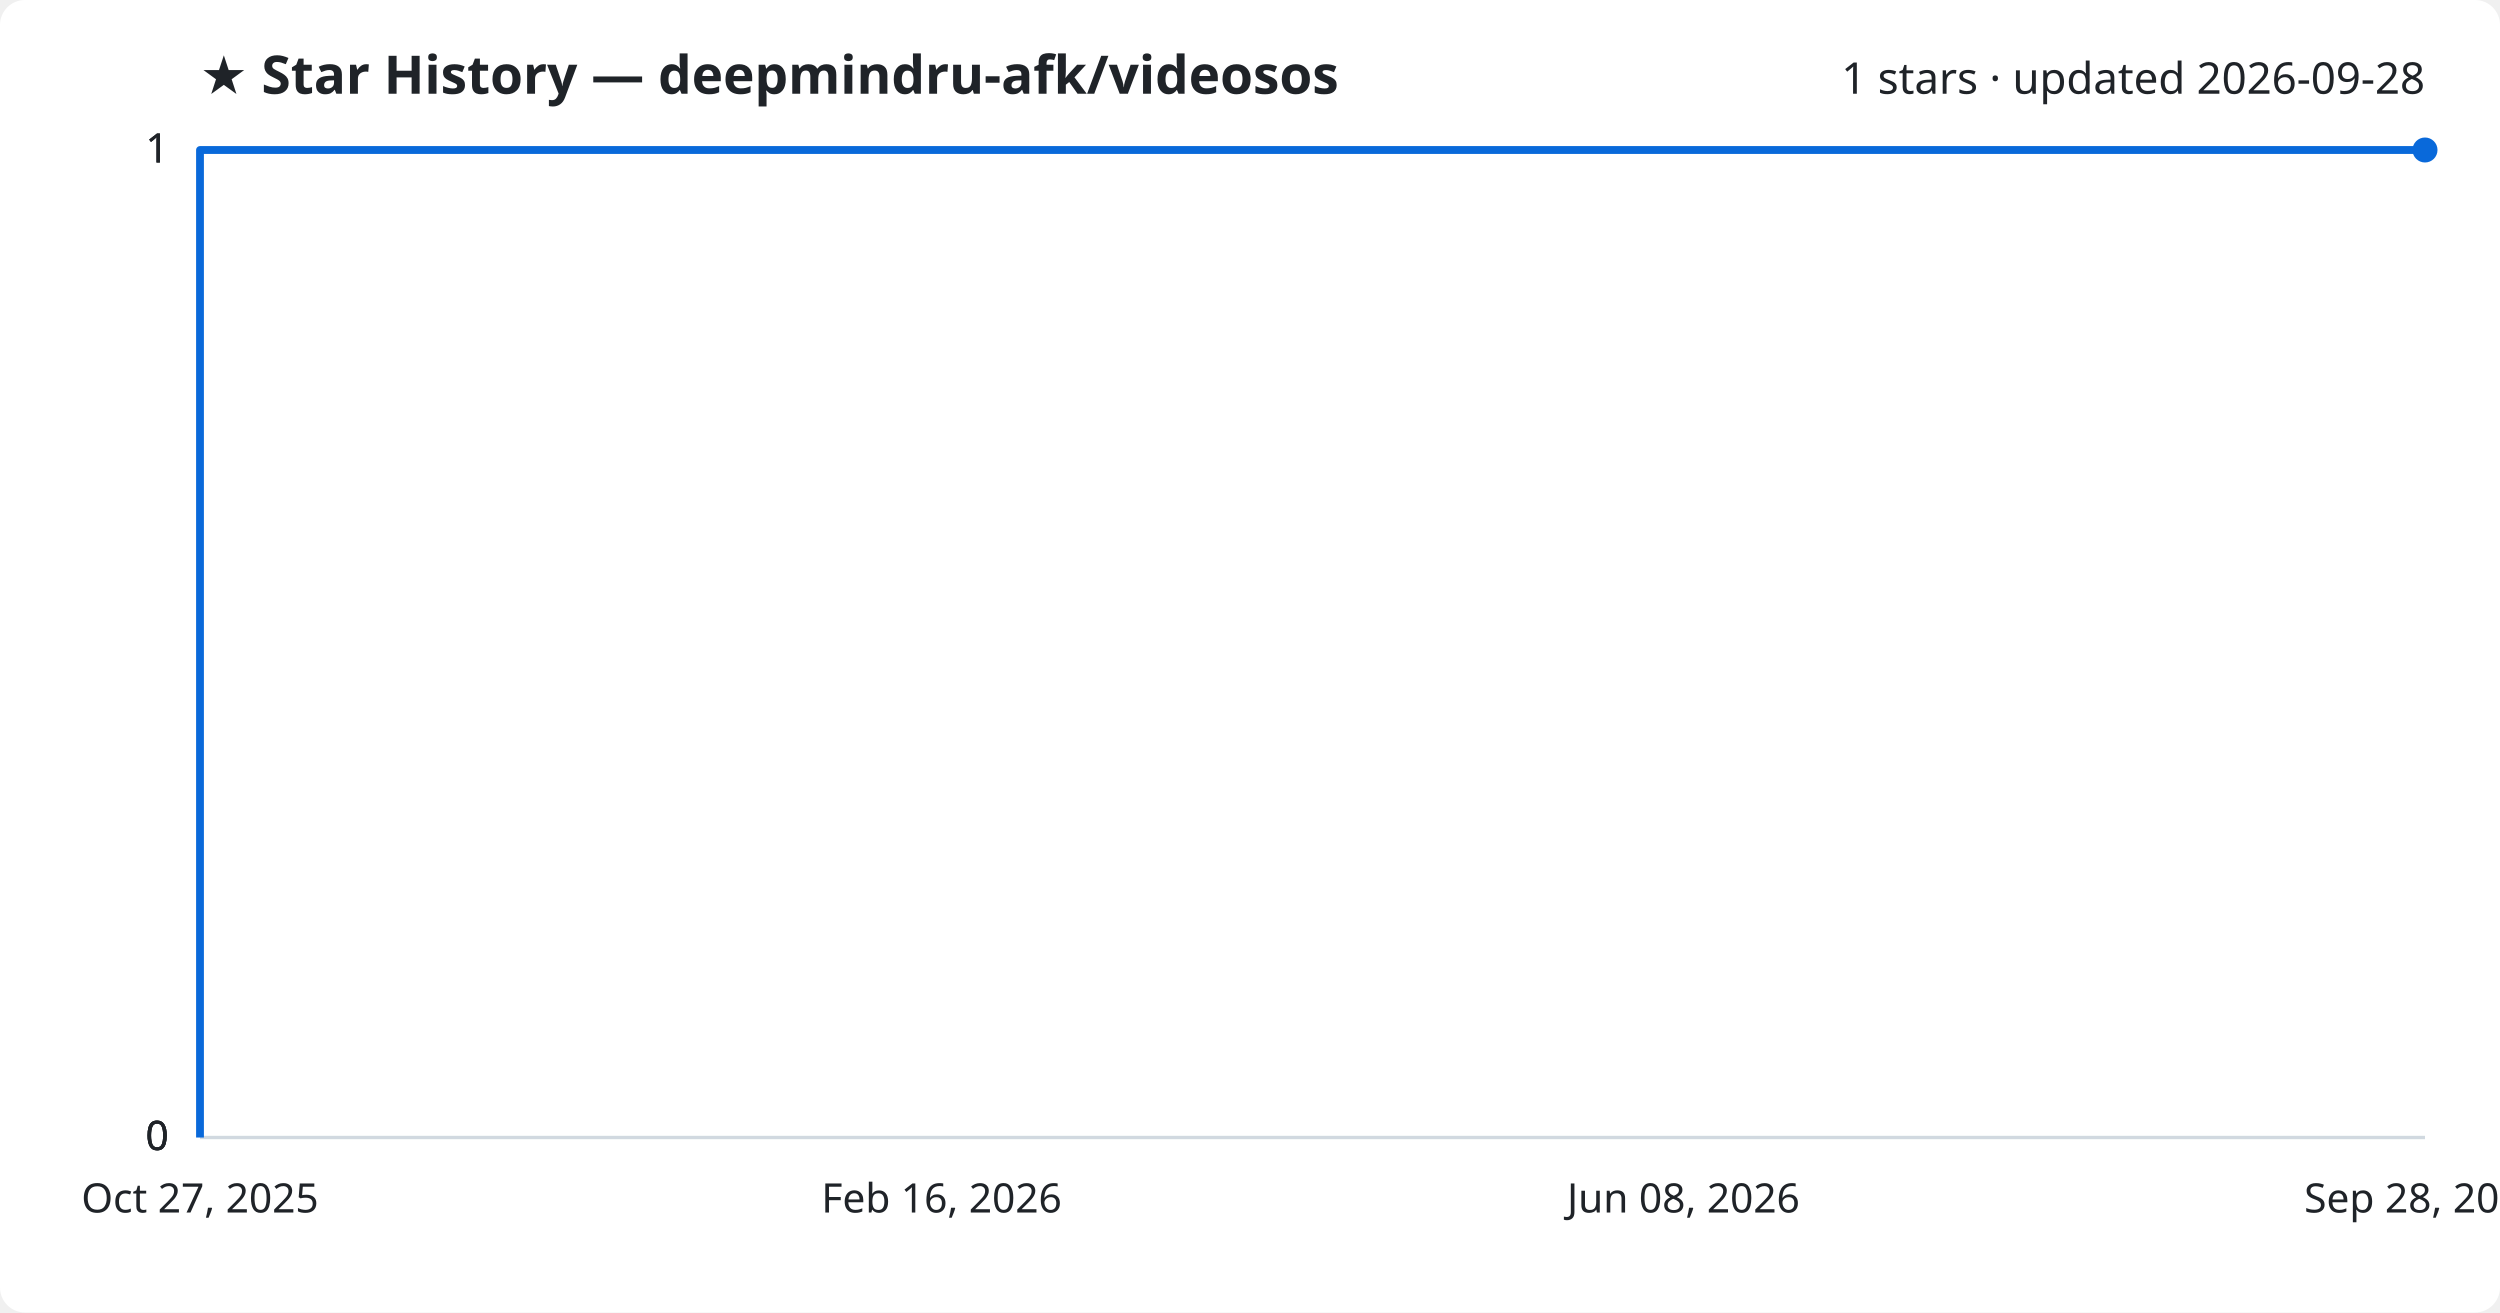
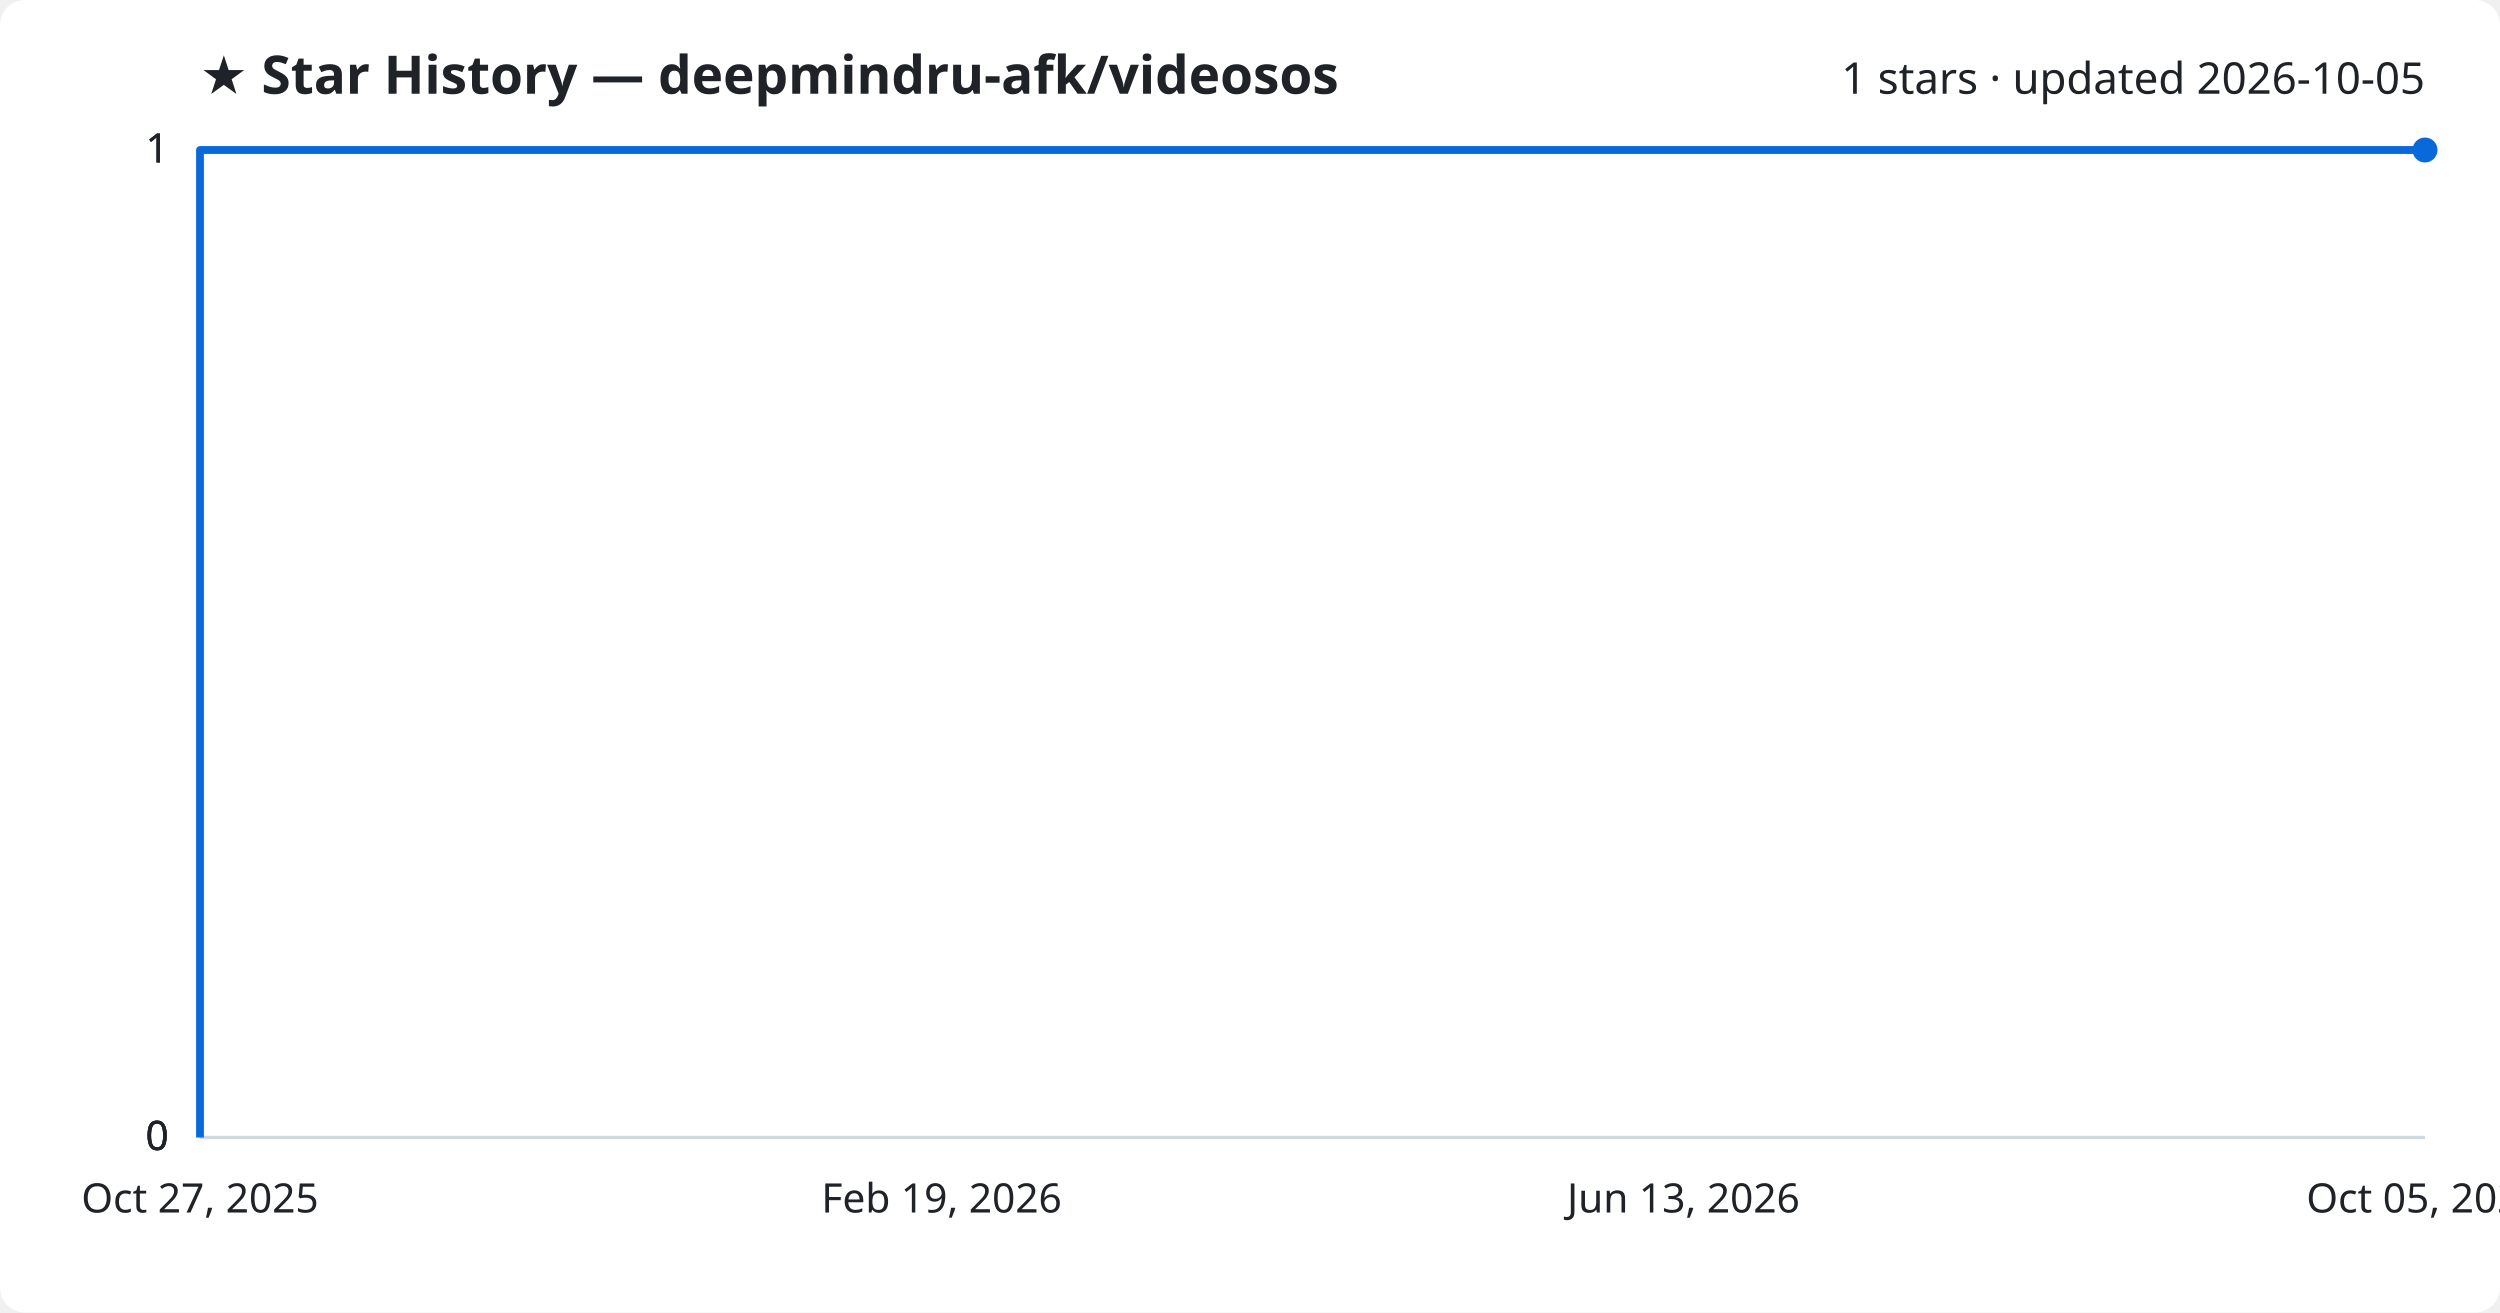
<svg xmlns="http://www.w3.org/2000/svg" viewBox="0 0 800 420" font-family="Segoe UI, sans-serif">
  <rect width="800" height="420" fill="#ffffff" rx="8" />
  <text x="64" y="30" fill="#1f2328" font-size="17" font-weight="700">★ Star History — deepmindru-afk/videosos</text>
-   <text x="776" y="30" fill="#1f2328" font-size="14" text-anchor="end">1 stars · updated 2026-09-28</text>
+   <text x="776" y="30" fill="#1f2328" font-size="14" text-anchor="end">1 stars · updated 2026-10-05</text>
  <line x1="64" y1="364.0" x2="776" y2="364.0" stroke="#d1d9e0" stroke-width="1" />
  <text x="54" y="368.0" fill="#1f2328" font-size="13" text-anchor="end">0</text>
  <line x1="64" y1="364.0" x2="776" y2="364.0" stroke="#d1d9e0" stroke-width="1" />
  <text x="54" y="368.0" fill="#1f2328" font-size="13" text-anchor="end">0</text>
  <line x1="64" y1="364.0" x2="776" y2="364.0" stroke="#d1d9e0" stroke-width="1" />
  <text x="54" y="368.0" fill="#1f2328" font-size="13" text-anchor="end">0</text>
  <line x1="64" y1="48.0" x2="776" y2="48.0" stroke="#d1d9e0" stroke-width="1" />
  <text x="54" y="52.0" fill="#1f2328" font-size="13" text-anchor="end">1</text>
  <line x1="64" y1="48.0" x2="776" y2="48.0" stroke="#d1d9e0" stroke-width="1" />
  <text x="54" y="52.0" fill="#1f2328" font-size="13" text-anchor="end">1</text>
  <path d="M64.0,364.0 L64.0,48.0 L776.0,48.0" fill="none" stroke="#0969da" stroke-width="2.5" stroke-linejoin="round" />
  <circle cx="776.0" cy="48.0" r="4" fill="#0969da" />
  <text x="64.0" y="388" fill="#1f2328" font-size="13" text-anchor="middle">Oct 27, 2025</text>
-   <text x="301.3" y="388" fill="#1f2328" font-size="13" text-anchor="middle">Feb 16, 2026</text>
-   <text x="538.7" y="388" fill="#1f2328" font-size="13" text-anchor="middle">Jun 08, 2026</text>
-   <text x="776.0" y="388" fill="#1f2328" font-size="13" text-anchor="middle">Sep 28, 2026</text>
+   <text x="301.3" y="388" fill="#1f2328" font-size="13" text-anchor="middle">Feb 19, 2026</text>
+   <text x="538.7" y="388" fill="#1f2328" font-size="13" text-anchor="middle">Jun 13, 2026</text>
+   <text x="776.0" y="388" fill="#1f2328" font-size="13" text-anchor="middle">Oct 05, 2026</text>
</svg>
